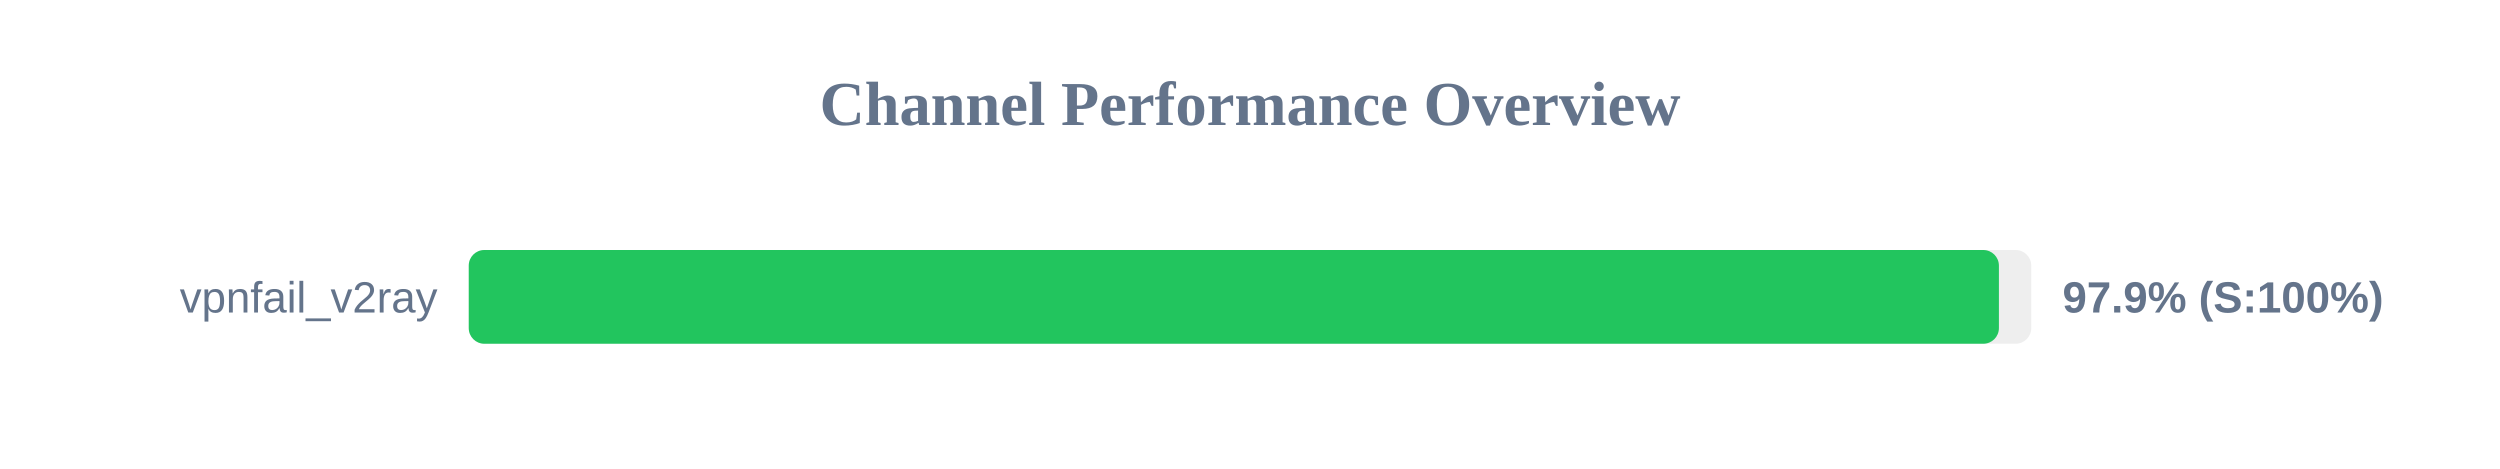
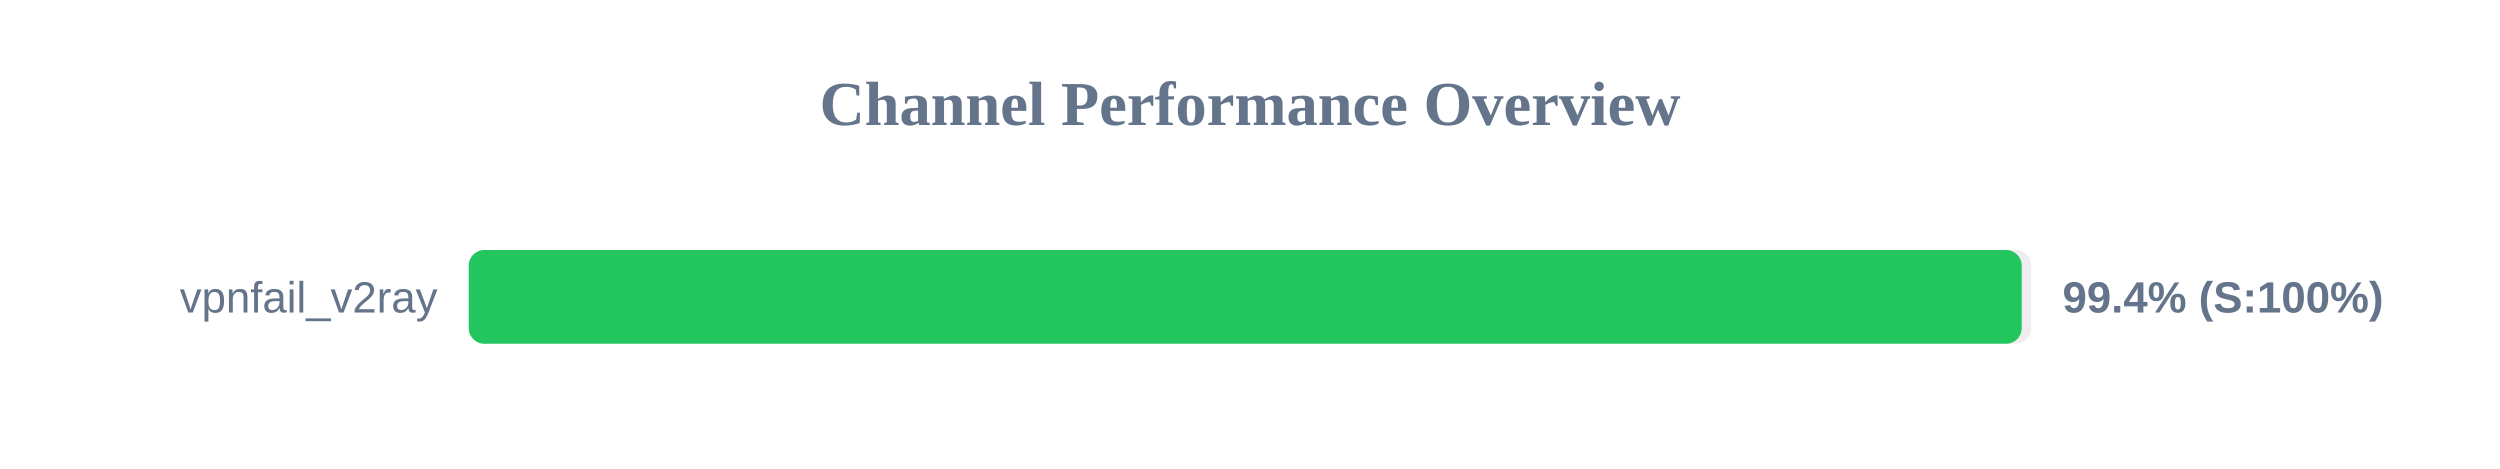
<svg xmlns="http://www.w3.org/2000/svg" width="800" height="150" version="1.1">
  <style>
        .row { font: 14px Arial; fill: #64748b; }
        .score { font: bold 14px Arial; fill: #64748b; }
    </style>
  <text x="400" y="40" text-anchor="middle" font-size="20px" font-weight="bold" fill="#64748b">Channel Performance Overview</text>
  <rect x="150" y="80" width="500" height="30" fill="#eee" rx="5" />
-   <rect x="150" y="80" width="489.65" height="30" fill="#22c55e" rx="5" />
+   <rect x="150" y="80" width="496.95" height="30" fill="#22c55e" rx="5" />
  <text x="140" y="100" text-anchor="end" class="row">vpnfail_v2ray</text>
-   <text x="660" y="100" text-anchor="start" class="score">97.9% (S:100%)</text>
+   <text x="660" y="100" text-anchor="start" class="score">99.4% (S:100%)</text>
</svg>
